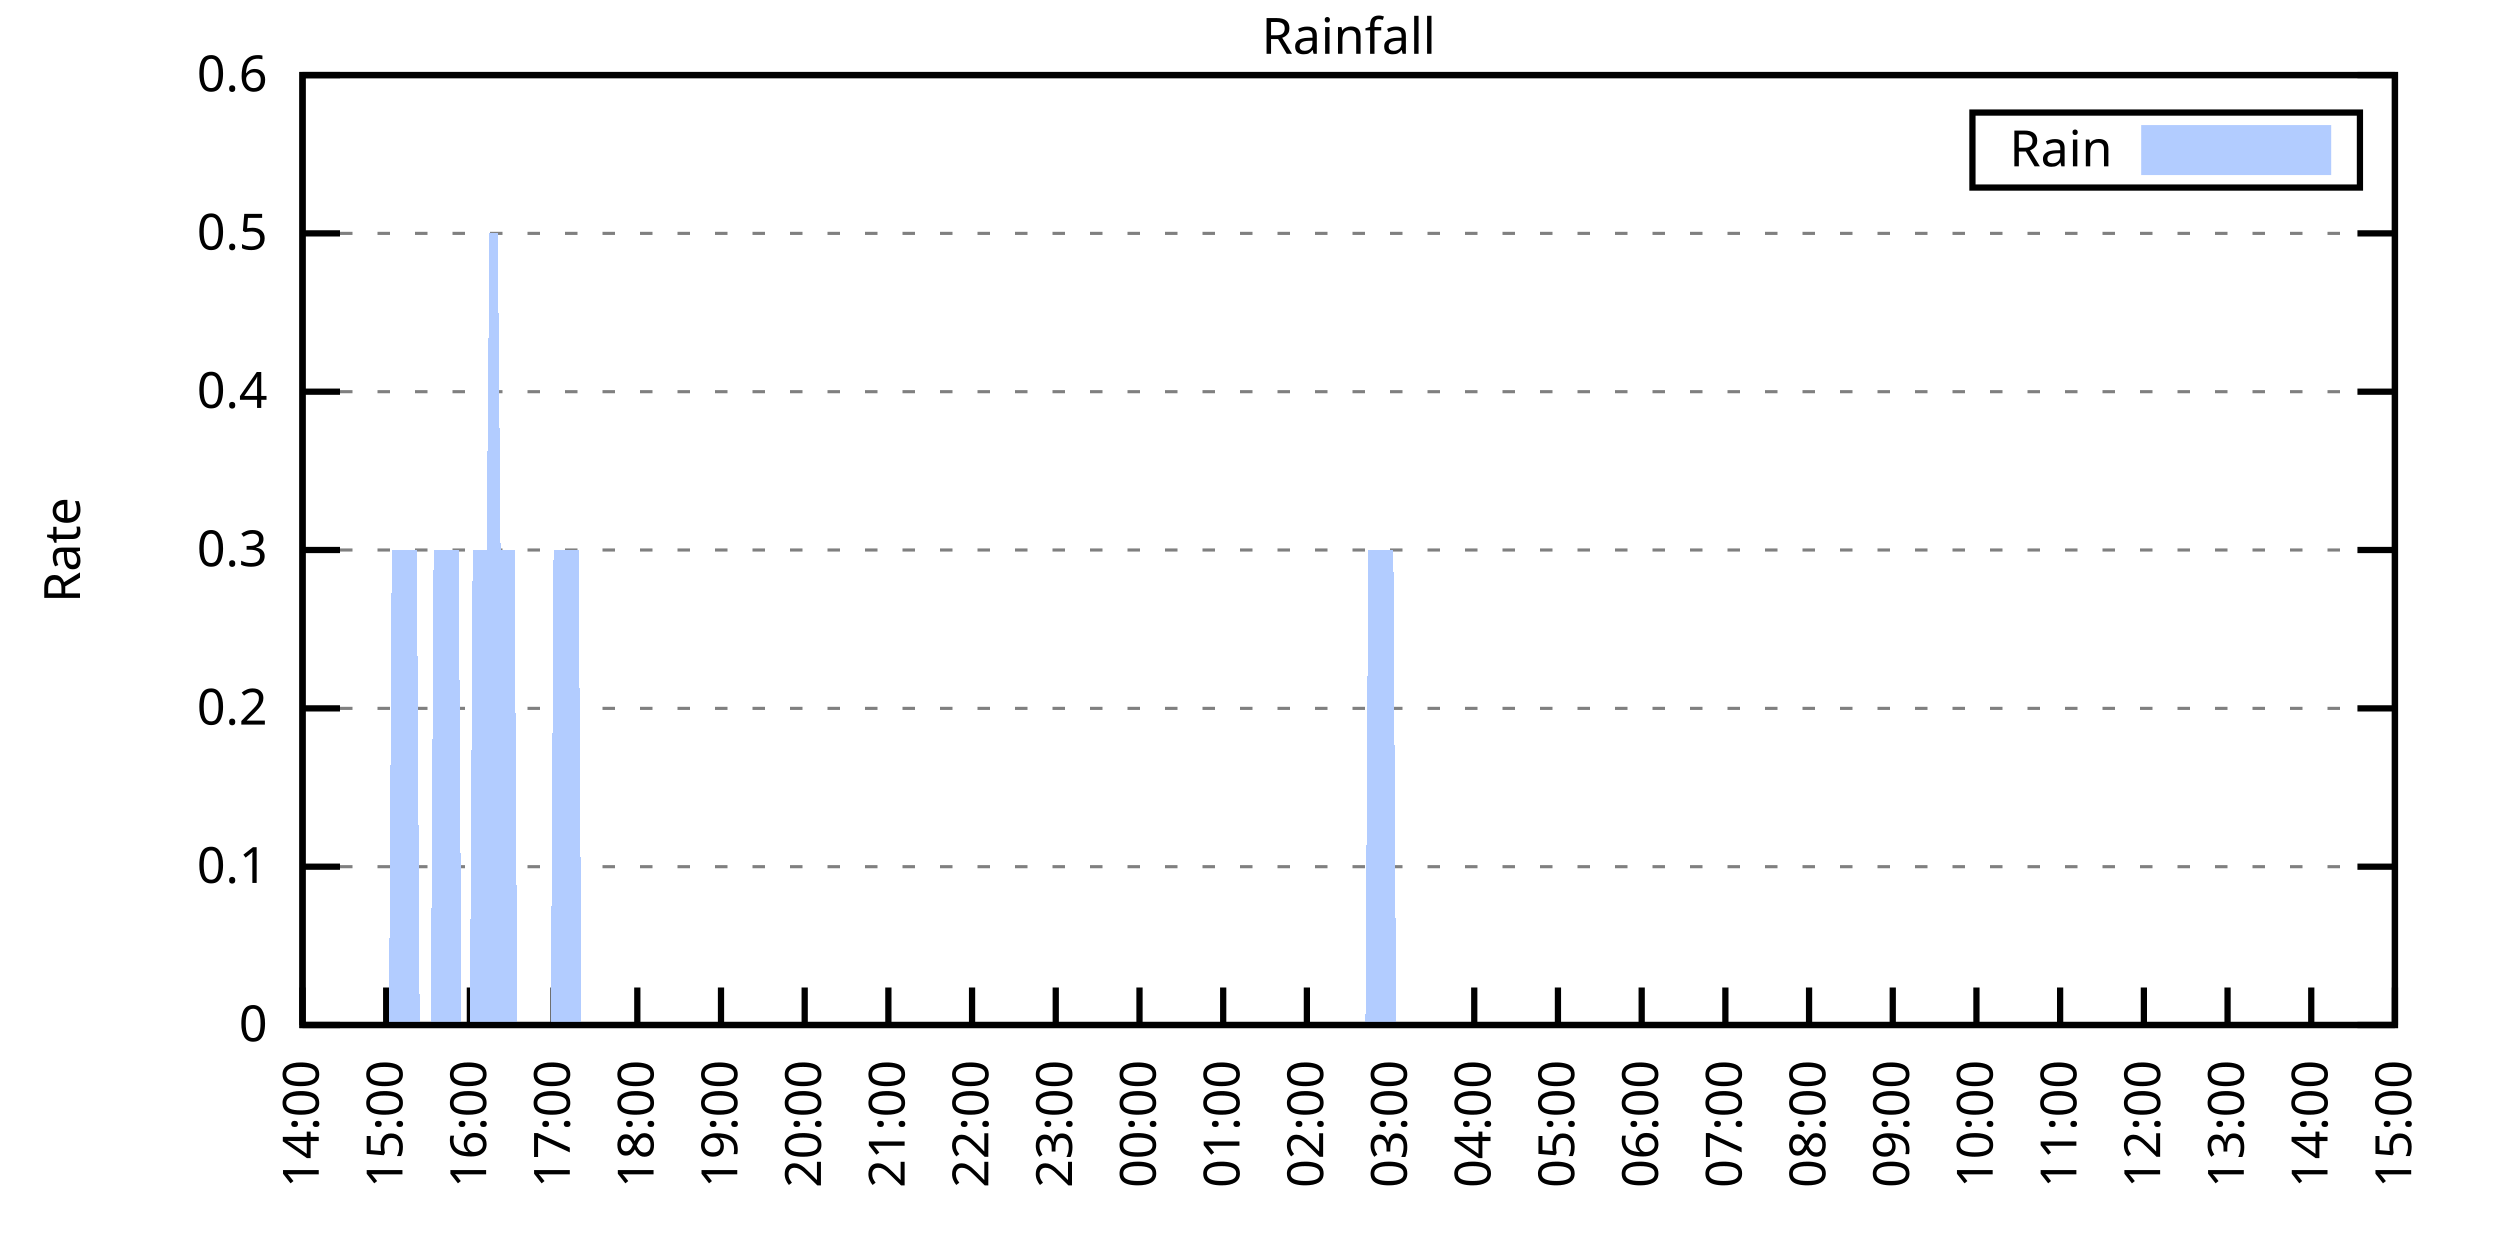
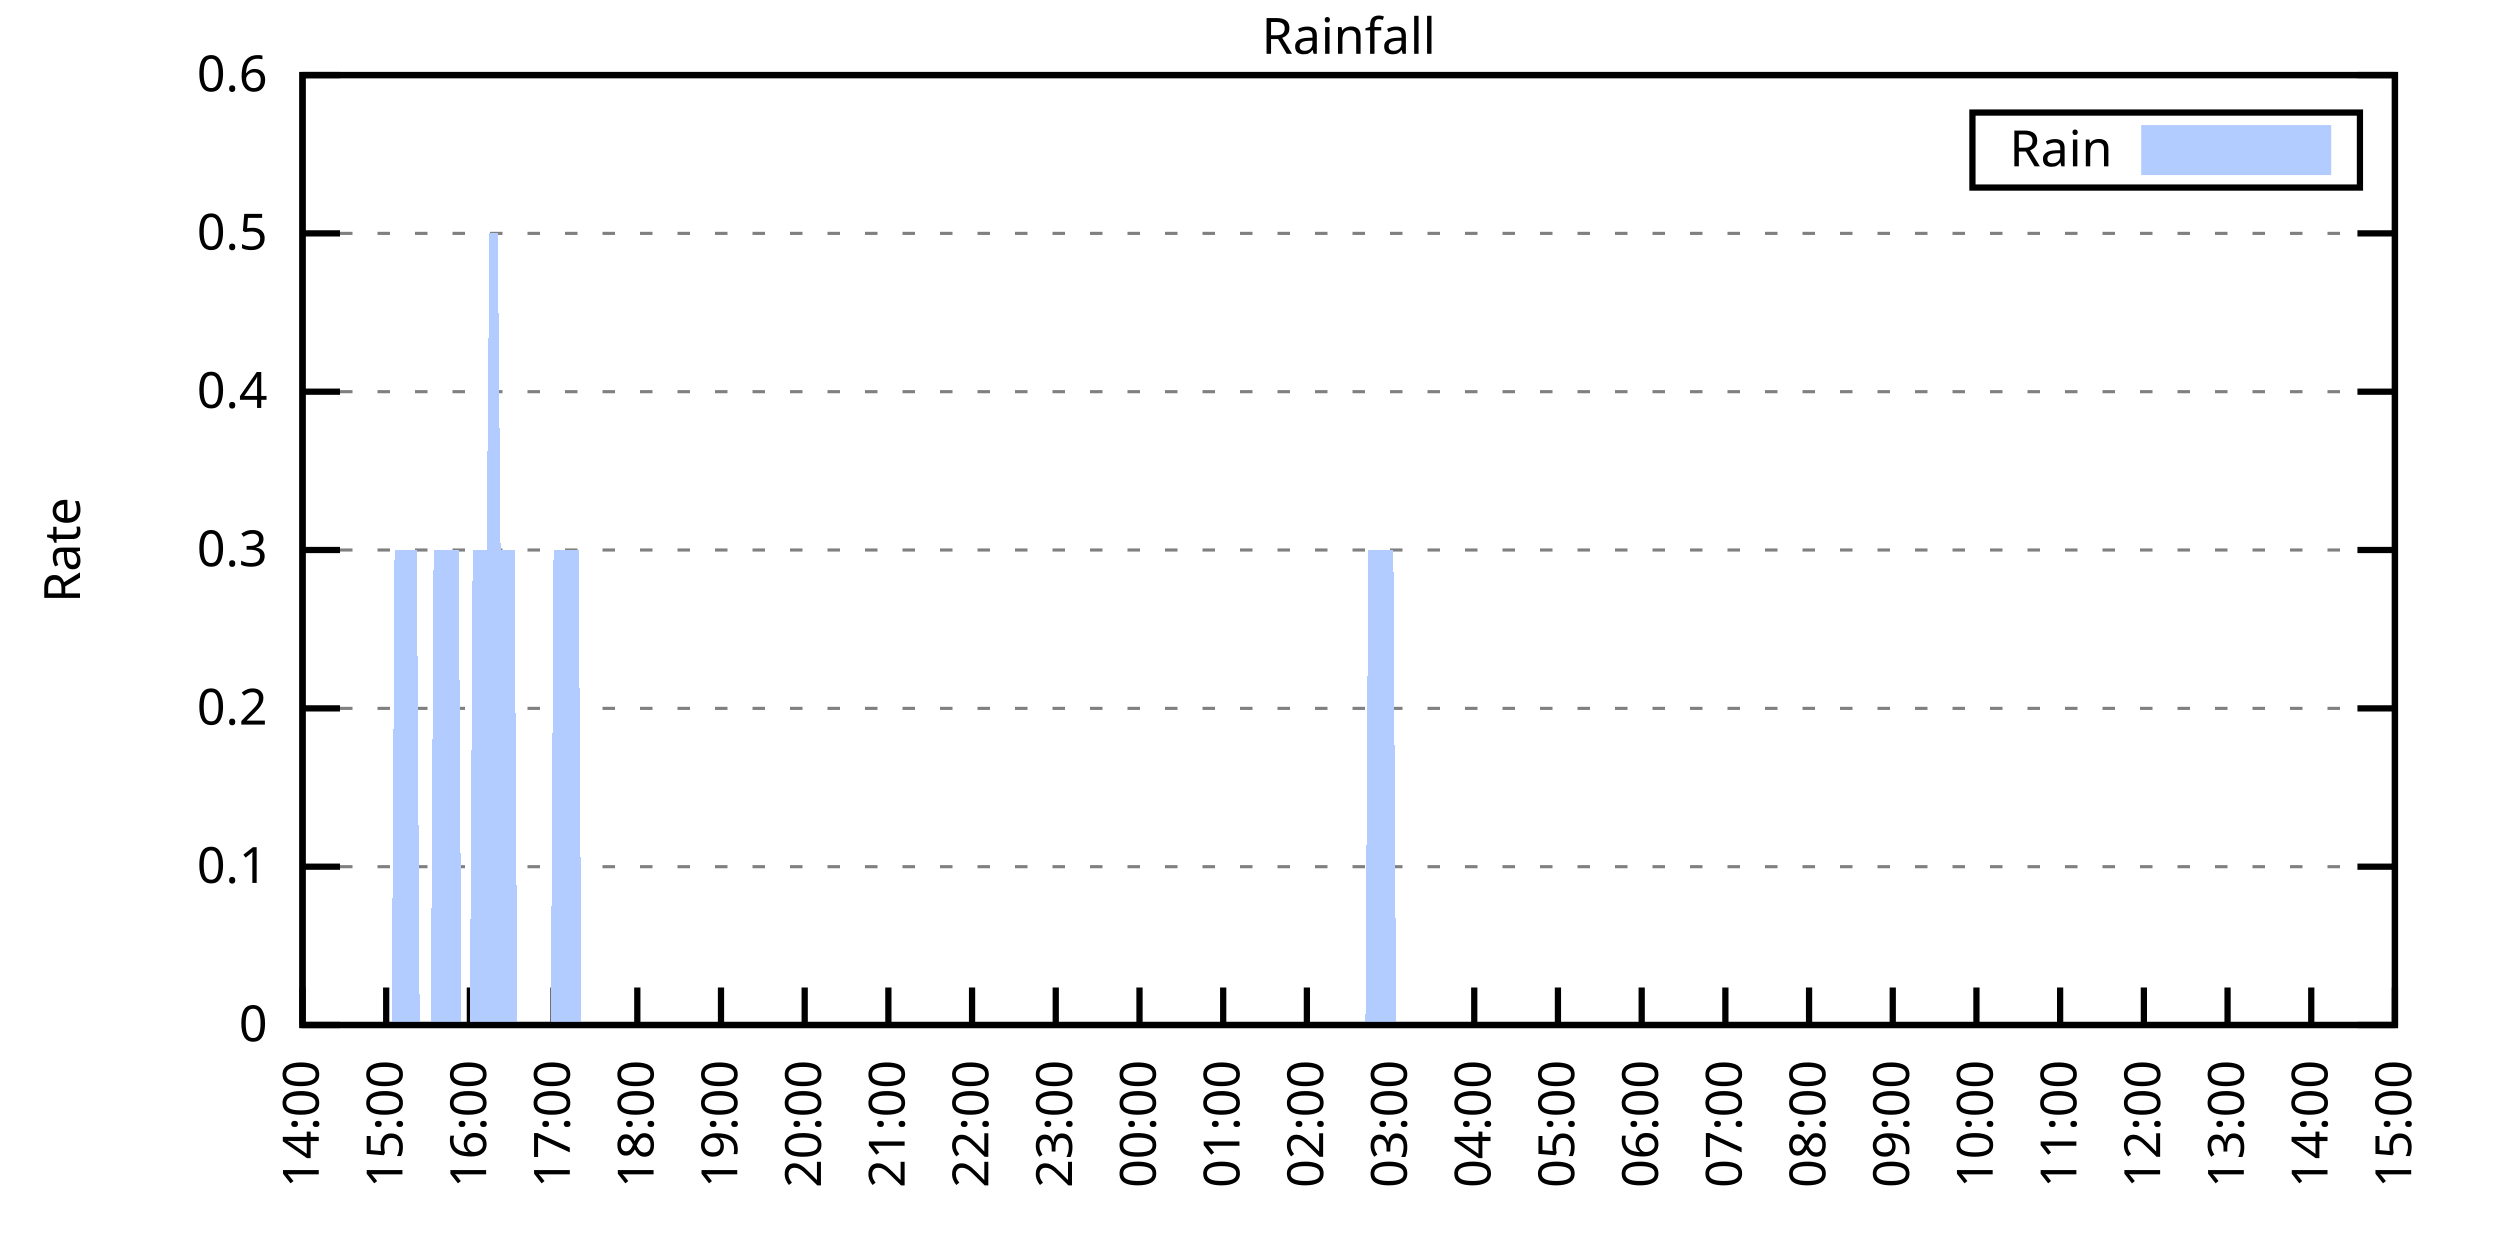
<svg xmlns="http://www.w3.org/2000/svg" xmlns:xlink="http://www.w3.org/1999/xlink" width="400" height="200" viewBox="0 0 400 200">
  <g id="gnuplot_canvas">
    <rect x="0" y="0" width="400" height="200" fill="none" />
    <defs>
      <circle id="gpDot" r="0.5" stroke-width="0.5" stroke="currentColor" />
      <path id="gpPt0" stroke-width="0.333" stroke="currentColor" d="M-1,0 h2 M0,-1 v2" />
      <path id="gpPt1" stroke-width="0.333" stroke="currentColor" d="M-1,-1 L1,1 M1,-1 L-1,1" />
      <path id="gpPt2" stroke-width="0.333" stroke="currentColor" d="M-1,0 L1,0 M0,-1 L0,1 M-1,-1 L1,1 M-1,1 L1,-1" />
      <rect id="gpPt3" stroke-width="0.333" stroke="currentColor" x="-1" y="-1" width="2" height="2" />
      <rect id="gpPt4" stroke-width="0.333" stroke="currentColor" fill="currentColor" x="-1" y="-1" width="2" height="2" />
      <circle id="gpPt5" stroke-width="0.333" stroke="currentColor" cx="0" cy="0" r="1" />
      <use xlink:href="#gpPt5" id="gpPt6" fill="currentColor" stroke="none" />
      <path id="gpPt7" stroke-width="0.333" stroke="currentColor" d="M0,-1.33 L-1.33,0.67 L1.33,0.67 z" />
      <use xlink:href="#gpPt7" id="gpPt8" fill="currentColor" stroke="none" />
      <use xlink:href="#gpPt7" id="gpPt9" stroke="currentColor" transform="rotate(180)" />
      <use xlink:href="#gpPt9" id="gpPt10" fill="currentColor" stroke="none" />
      <use xlink:href="#gpPt3" id="gpPt11" stroke="currentColor" transform="rotate(45)" />
      <use xlink:href="#gpPt11" id="gpPt12" fill="currentColor" stroke="none" />
      <path id="gpPt13" stroke-width="0.333" stroke="currentColor" d="M0,1.330 L1.265,0.411 L0.782,-1.067 L-0.782,-1.076 L-1.265,0.411 z" />
      <use xlink:href="#gpPt13" id="gpPt14" fill="currentColor" stroke="none" />
      <filter id="textbox" filterUnits="objectBoundingBox" x="0" y="0" height="1" width="1">
        <feFlood flood-color="white" flood-opacity="1" result="bgnd" />
        <feComposite in="SourceGraphic" in2="bgnd" operator="atop" />
      </filter>
      <filter id="greybox" filterUnits="objectBoundingBox" x="0" y="0" height="1" width="1">
        <feFlood flood-color="lightgrey" flood-opacity="1" result="grey" />
        <feComposite in="SourceGraphic" in2="grey" operator="atop" />
      </filter>
    </defs>
    <g fill="none" color="white" stroke="currentColor" stroke-width="1.00" stroke-linecap="butt" stroke-linejoin="miter">
</g>
    <g fill="none" color="black" stroke="currentColor" stroke-width="1.00" stroke-linecap="butt" stroke-linejoin="miter">
      <g stroke="none" shape-rendering="crispEdges">
        <polygon fill="rgb(255, 255, 255)" points="48.40,164.00 383.18,164.00 383.18,12.02 48.40,12.02 " />
      </g>
    </g>
    <g fill="none" color="black" stroke="currentColor" stroke-width="1.00" stroke-linecap="butt" stroke-linejoin="miter">
</g>
    <g fill="none" color="black" stroke="black" stroke-width="0.50" stroke-linecap="butt" stroke-linejoin="miter">
</g>
    <g fill="none" color="gray" stroke="currentColor" stroke-width="0.50" stroke-linecap="butt" stroke-linejoin="miter">
      <path stroke="gray" stroke-dasharray="2,4" class="gridline" d="M48.40,164.00 L383.19,164.00  " />
    </g>
    <g fill="none" color="gray" stroke="gray" stroke-width="1.00" stroke-linecap="butt" stroke-linejoin="miter">
</g>
    <g fill="none" color="black" stroke="currentColor" stroke-width="1.00" stroke-linecap="butt" stroke-linejoin="miter">
      <path stroke="black" d="M48.40,164.00 L54.40,164.00 M383.19,164.00 L377.19,164.00  " />
      <g transform="translate(42.80,166.60)" stroke="none" fill="black" font-family="Sans" font-size="8.00" text-anchor="end">
        <text>
          <tspan font-family="Sans"> 0</tspan>
        </text>
      </g>
    </g>
    <g fill="none" color="black" stroke="currentColor" stroke-width="1.00" stroke-linecap="butt" stroke-linejoin="miter">
</g>
    <g fill="none" color="black" stroke="black" stroke-width="0.50" stroke-linecap="butt" stroke-linejoin="miter">
</g>
    <g fill="none" color="gray" stroke="currentColor" stroke-width="0.50" stroke-linecap="butt" stroke-linejoin="miter">
      <path stroke="gray" stroke-dasharray="2,4" class="gridline" d="M48.40,138.67 L383.19,138.67  " />
    </g>
    <g fill="none" color="gray" stroke="gray" stroke-width="1.00" stroke-linecap="butt" stroke-linejoin="miter">
</g>
    <g fill="none" color="black" stroke="currentColor" stroke-width="1.00" stroke-linecap="butt" stroke-linejoin="miter">
      <path stroke="black" d="M48.40,138.67 L54.40,138.67 M383.19,138.67 L377.19,138.67  " />
      <g transform="translate(42.80,141.27)" stroke="none" fill="black" font-family="Sans" font-size="8.00" text-anchor="end">
        <text>
          <tspan font-family="Sans"> 0.1</tspan>
        </text>
      </g>
    </g>
    <g fill="none" color="black" stroke="currentColor" stroke-width="1.00" stroke-linecap="butt" stroke-linejoin="miter">
</g>
    <g fill="none" color="black" stroke="black" stroke-width="0.50" stroke-linecap="butt" stroke-linejoin="miter">
</g>
    <g fill="none" color="gray" stroke="currentColor" stroke-width="0.50" stroke-linecap="butt" stroke-linejoin="miter">
      <path stroke="gray" stroke-dasharray="2,4" class="gridline" d="M48.40,113.34 L383.19,113.34  " />
    </g>
    <g fill="none" color="gray" stroke="gray" stroke-width="1.00" stroke-linecap="butt" stroke-linejoin="miter">
</g>
    <g fill="none" color="black" stroke="currentColor" stroke-width="1.00" stroke-linecap="butt" stroke-linejoin="miter">
      <path stroke="black" d="M48.40,113.34 L54.40,113.34 M383.19,113.34 L377.19,113.34  " />
      <g transform="translate(42.80,115.94)" stroke="none" fill="black" font-family="Sans" font-size="8.00" text-anchor="end">
        <text>
          <tspan font-family="Sans"> 0.2</tspan>
        </text>
      </g>
    </g>
    <g fill="none" color="black" stroke="currentColor" stroke-width="1.00" stroke-linecap="butt" stroke-linejoin="miter">
</g>
    <g fill="none" color="black" stroke="black" stroke-width="0.50" stroke-linecap="butt" stroke-linejoin="miter">
</g>
    <g fill="none" color="gray" stroke="currentColor" stroke-width="0.50" stroke-linecap="butt" stroke-linejoin="miter">
      <path stroke="gray" stroke-dasharray="2,4" class="gridline" d="M48.40,88.00 L383.19,88.00  " />
    </g>
    <g fill="none" color="gray" stroke="gray" stroke-width="1.00" stroke-linecap="butt" stroke-linejoin="miter">
</g>
    <g fill="none" color="black" stroke="currentColor" stroke-width="1.00" stroke-linecap="butt" stroke-linejoin="miter">
      <path stroke="black" d="M48.40,88.00 L54.40,88.00 M383.19,88.00 L377.19,88.00  " />
      <g transform="translate(42.80,90.60)" stroke="none" fill="black" font-family="Sans" font-size="8.00" text-anchor="end">
        <text>
          <tspan font-family="Sans"> 0.3</tspan>
        </text>
      </g>
    </g>
    <g fill="none" color="black" stroke="currentColor" stroke-width="1.00" stroke-linecap="butt" stroke-linejoin="miter">
</g>
    <g fill="none" color="black" stroke="black" stroke-width="0.50" stroke-linecap="butt" stroke-linejoin="miter">
</g>
    <g fill="none" color="gray" stroke="currentColor" stroke-width="0.50" stroke-linecap="butt" stroke-linejoin="miter">
      <path stroke="gray" stroke-dasharray="2,4" class="gridline" d="M48.40,62.67 L383.19,62.67  " />
    </g>
    <g fill="none" color="gray" stroke="gray" stroke-width="1.00" stroke-linecap="butt" stroke-linejoin="miter">
</g>
    <g fill="none" color="black" stroke="currentColor" stroke-width="1.00" stroke-linecap="butt" stroke-linejoin="miter">
      <path stroke="black" d="M48.40,62.67 L54.40,62.67 M383.19,62.67 L377.19,62.67  " />
      <g transform="translate(42.80,65.27)" stroke="none" fill="black" font-family="Sans" font-size="8.00" text-anchor="end">
        <text>
          <tspan font-family="Sans"> 0.4</tspan>
        </text>
      </g>
    </g>
    <g fill="none" color="black" stroke="currentColor" stroke-width="1.00" stroke-linecap="butt" stroke-linejoin="miter">
</g>
    <g fill="none" color="black" stroke="black" stroke-width="0.50" stroke-linecap="butt" stroke-linejoin="miter">
</g>
    <g fill="none" color="gray" stroke="currentColor" stroke-width="0.50" stroke-linecap="butt" stroke-linejoin="miter">
      <path stroke="gray" stroke-dasharray="2,4" class="gridline" d="M48.40,37.34 L383.19,37.34  " />
    </g>
    <g fill="none" color="gray" stroke="gray" stroke-width="1.00" stroke-linecap="butt" stroke-linejoin="miter">
</g>
    <g fill="none" color="black" stroke="currentColor" stroke-width="1.00" stroke-linecap="butt" stroke-linejoin="miter">
      <path stroke="black" d="M48.40,37.34 L54.40,37.34 M383.19,37.34 L377.19,37.34  " />
      <g transform="translate(42.80,39.94)" stroke="none" fill="black" font-family="Sans" font-size="8.00" text-anchor="end">
        <text>
          <tspan font-family="Sans"> 0.5</tspan>
        </text>
      </g>
    </g>
    <g fill="none" color="black" stroke="currentColor" stroke-width="1.00" stroke-linecap="butt" stroke-linejoin="miter">
</g>
    <g fill="none" color="black" stroke="black" stroke-width="0.50" stroke-linecap="butt" stroke-linejoin="miter">
</g>
    <g fill="none" color="gray" stroke="currentColor" stroke-width="0.50" stroke-linecap="butt" stroke-linejoin="miter">
      <path stroke="gray" stroke-dasharray="2,4" class="gridline" d="M48.40,12.01 L383.19,12.01  " />
    </g>
    <g fill="none" color="gray" stroke="gray" stroke-width="1.00" stroke-linecap="butt" stroke-linejoin="miter">
</g>
    <g fill="none" color="black" stroke="currentColor" stroke-width="1.00" stroke-linecap="butt" stroke-linejoin="miter">
      <path stroke="black" d="M48.40,12.01 L54.40,12.01 M383.19,12.01 L377.19,12.01  " />
      <g transform="translate(42.80,14.61)" stroke="none" fill="black" font-family="Sans" font-size="8.00" text-anchor="end">
        <text>
          <tspan font-family="Sans"> 0.6</tspan>
        </text>
      </g>
    </g>
    <g fill="none" color="black" stroke="currentColor" stroke-width="1.00" stroke-linecap="butt" stroke-linejoin="miter">
      <path stroke="black" d="M48.40,164.00 L48.40,158.00  " />
      <g transform="translate(51.00,169.60) rotate(270.00)" stroke="none" fill="black" font-family="Sans" font-size="8.00" text-anchor="end">
        <text>
          <tspan font-family="Sans">14:00</tspan>
        </text>
      </g>
    </g>
    <g fill="none" color="black" stroke="currentColor" stroke-width="1.00" stroke-linecap="butt" stroke-linejoin="miter">
      <path stroke="black" d="M61.79,164.00 L61.79,158.00  " />
      <g transform="translate(64.39,169.60) rotate(270.00)" stroke="none" fill="black" font-family="Sans" font-size="8.00" text-anchor="end">
        <text>
          <tspan font-family="Sans">15:00</tspan>
        </text>
      </g>
    </g>
    <g fill="none" color="black" stroke="currentColor" stroke-width="1.00" stroke-linecap="butt" stroke-linejoin="miter">
      <path stroke="black" d="M75.18,164.00 L75.18,158.00  " />
      <g transform="translate(77.78,169.60) rotate(270.00)" stroke="none" fill="black" font-family="Sans" font-size="8.00" text-anchor="end">
        <text>
          <tspan font-family="Sans">16:00</tspan>
        </text>
      </g>
    </g>
    <g fill="none" color="black" stroke="currentColor" stroke-width="1.00" stroke-linecap="butt" stroke-linejoin="miter">
      <path stroke="black" d="M88.57,164.00 L88.57,158.00  " />
      <g transform="translate(91.17,169.60) rotate(270.00)" stroke="none" fill="black" font-family="Sans" font-size="8.00" text-anchor="end">
        <text>
          <tspan font-family="Sans">17:00</tspan>
        </text>
      </g>
    </g>
    <g fill="none" color="black" stroke="currentColor" stroke-width="1.00" stroke-linecap="butt" stroke-linejoin="miter">
      <path stroke="black" d="M101.97,164.00 L101.97,158.00  " />
      <g transform="translate(104.57,169.60) rotate(270.00)" stroke="none" fill="black" font-family="Sans" font-size="8.00" text-anchor="end">
        <text>
          <tspan font-family="Sans">18:00</tspan>
        </text>
      </g>
    </g>
    <g fill="none" color="black" stroke="currentColor" stroke-width="1.00" stroke-linecap="butt" stroke-linejoin="miter">
      <path stroke="black" d="M115.36,164.00 L115.36,158.00  " />
      <g transform="translate(117.96,169.60) rotate(270.00)" stroke="none" fill="black" font-family="Sans" font-size="8.00" text-anchor="end">
        <text>
          <tspan font-family="Sans">19:00</tspan>
        </text>
      </g>
    </g>
    <g fill="none" color="black" stroke="currentColor" stroke-width="1.00" stroke-linecap="butt" stroke-linejoin="miter">
      <path stroke="black" d="M128.75,164.00 L128.75,158.00  " />
      <g transform="translate(131.35,169.60) rotate(270.00)" stroke="none" fill="black" font-family="Sans" font-size="8.00" text-anchor="end">
        <text>
          <tspan font-family="Sans">20:00</tspan>
        </text>
      </g>
    </g>
    <g fill="none" color="black" stroke="currentColor" stroke-width="1.00" stroke-linecap="butt" stroke-linejoin="miter">
      <path stroke="black" d="M142.14,164.00 L142.14,158.00  " />
      <g transform="translate(144.74,169.60) rotate(270.00)" stroke="none" fill="black" font-family="Sans" font-size="8.00" text-anchor="end">
        <text>
          <tspan font-family="Sans">21:00</tspan>
        </text>
      </g>
    </g>
    <g fill="none" color="black" stroke="currentColor" stroke-width="1.00" stroke-linecap="butt" stroke-linejoin="miter">
      <path stroke="black" d="M155.53,164.00 L155.53,158.00  " />
      <g transform="translate(158.13,169.60) rotate(270.00)" stroke="none" fill="black" font-family="Sans" font-size="8.00" text-anchor="end">
        <text>
          <tspan font-family="Sans">22:00</tspan>
        </text>
      </g>
    </g>
    <g fill="none" color="black" stroke="currentColor" stroke-width="1.00" stroke-linecap="butt" stroke-linejoin="miter">
      <path stroke="black" d="M168.92,164.00 L168.92,158.00  " />
      <g transform="translate(171.52,169.60) rotate(270.00)" stroke="none" fill="black" font-family="Sans" font-size="8.00" text-anchor="end">
        <text>
          <tspan font-family="Sans">23:00</tspan>
        </text>
      </g>
    </g>
    <g fill="none" color="black" stroke="currentColor" stroke-width="1.00" stroke-linecap="butt" stroke-linejoin="miter">
      <path stroke="black" d="M182.32,164.00 L182.32,158.00  " />
      <g transform="translate(184.92,169.60) rotate(270.00)" stroke="none" fill="black" font-family="Sans" font-size="8.00" text-anchor="end">
        <text>
          <tspan font-family="Sans">00:00</tspan>
        </text>
      </g>
    </g>
    <g fill="none" color="black" stroke="currentColor" stroke-width="1.00" stroke-linecap="butt" stroke-linejoin="miter">
      <path stroke="black" d="M195.71,164.00 L195.71,158.00  " />
      <g transform="translate(198.31,169.60) rotate(270.00)" stroke="none" fill="black" font-family="Sans" font-size="8.00" text-anchor="end">
        <text>
          <tspan font-family="Sans">01:00</tspan>
        </text>
      </g>
    </g>
    <g fill="none" color="black" stroke="currentColor" stroke-width="1.00" stroke-linecap="butt" stroke-linejoin="miter">
      <path stroke="black" d="M209.10,164.00 L209.10,158.00  " />
      <g transform="translate(211.70,169.60) rotate(270.00)" stroke="none" fill="black" font-family="Sans" font-size="8.00" text-anchor="end">
        <text>
          <tspan font-family="Sans">02:00</tspan>
        </text>
      </g>
    </g>
    <g fill="none" color="black" stroke="currentColor" stroke-width="1.00" stroke-linecap="butt" stroke-linejoin="miter">
      <path stroke="black" d="M222.49,164.00 L222.49,158.00  " />
      <g transform="translate(225.09,169.60) rotate(270.00)" stroke="none" fill="black" font-family="Sans" font-size="8.00" text-anchor="end">
        <text>
          <tspan font-family="Sans">03:00</tspan>
        </text>
      </g>
    </g>
    <g fill="none" color="black" stroke="currentColor" stroke-width="1.00" stroke-linecap="butt" stroke-linejoin="miter">
      <path stroke="black" d="M235.88,164.00 L235.88,158.00  " />
      <g transform="translate(238.48,169.60) rotate(270.00)" stroke="none" fill="black" font-family="Sans" font-size="8.00" text-anchor="end">
        <text>
          <tspan font-family="Sans">04:00</tspan>
        </text>
      </g>
    </g>
    <g fill="none" color="black" stroke="currentColor" stroke-width="1.00" stroke-linecap="butt" stroke-linejoin="miter">
      <path stroke="black" d="M249.27,164.00 L249.27,158.00  " />
      <g transform="translate(251.87,169.60) rotate(270.00)" stroke="none" fill="black" font-family="Sans" font-size="8.00" text-anchor="end">
        <text>
          <tspan font-family="Sans">05:00</tspan>
        </text>
      </g>
    </g>
    <g fill="none" color="black" stroke="currentColor" stroke-width="1.00" stroke-linecap="butt" stroke-linejoin="miter">
      <path stroke="black" d="M262.67,164.00 L262.67,158.00  " />
      <g transform="translate(265.27,169.60) rotate(270.00)" stroke="none" fill="black" font-family="Sans" font-size="8.00" text-anchor="end">
        <text>
          <tspan font-family="Sans">06:00</tspan>
        </text>
      </g>
    </g>
    <g fill="none" color="black" stroke="currentColor" stroke-width="1.00" stroke-linecap="butt" stroke-linejoin="miter">
      <path stroke="black" d="M276.06,164.00 L276.06,158.00  " />
      <g transform="translate(278.66,169.60) rotate(270.00)" stroke="none" fill="black" font-family="Sans" font-size="8.00" text-anchor="end">
        <text>
          <tspan font-family="Sans">07:00</tspan>
        </text>
      </g>
    </g>
    <g fill="none" color="black" stroke="currentColor" stroke-width="1.00" stroke-linecap="butt" stroke-linejoin="miter">
      <path stroke="black" d="M289.45,164.00 L289.45,158.00  " />
      <g transform="translate(292.05,169.60) rotate(270.00)" stroke="none" fill="black" font-family="Sans" font-size="8.00" text-anchor="end">
        <text>
          <tspan font-family="Sans">08:00</tspan>
        </text>
      </g>
    </g>
    <g fill="none" color="black" stroke="currentColor" stroke-width="1.00" stroke-linecap="butt" stroke-linejoin="miter">
      <path stroke="black" d="M302.84,164.00 L302.84,158.00  " />
      <g transform="translate(305.44,169.60) rotate(270.00)" stroke="none" fill="black" font-family="Sans" font-size="8.00" text-anchor="end">
        <text>
          <tspan font-family="Sans">09:00</tspan>
        </text>
      </g>
    </g>
    <g fill="none" color="black" stroke="currentColor" stroke-width="1.00" stroke-linecap="butt" stroke-linejoin="miter">
      <path stroke="black" d="M316.23,164.00 L316.23,158.00  " />
      <g transform="translate(318.83,169.60) rotate(270.00)" stroke="none" fill="black" font-family="Sans" font-size="8.00" text-anchor="end">
        <text>
          <tspan font-family="Sans">10:00</tspan>
        </text>
      </g>
    </g>
    <g fill="none" color="black" stroke="currentColor" stroke-width="1.00" stroke-linecap="butt" stroke-linejoin="miter">
      <path stroke="black" d="M329.62,164.00 L329.62,158.00  " />
      <g transform="translate(332.22,169.60) rotate(270.00)" stroke="none" fill="black" font-family="Sans" font-size="8.00" text-anchor="end">
        <text>
          <tspan font-family="Sans">11:00</tspan>
        </text>
      </g>
    </g>
    <g fill="none" color="black" stroke="currentColor" stroke-width="1.00" stroke-linecap="butt" stroke-linejoin="miter">
      <path stroke="black" d="M343.02,164.00 L343.02,158.00  " />
      <g transform="translate(345.62,169.60) rotate(270.00)" stroke="none" fill="black" font-family="Sans" font-size="8.00" text-anchor="end">
        <text>
          <tspan font-family="Sans">12:00</tspan>
        </text>
      </g>
    </g>
    <g fill="none" color="black" stroke="currentColor" stroke-width="1.00" stroke-linecap="butt" stroke-linejoin="miter">
      <path stroke="black" d="M356.41,164.00 L356.41,158.00  " />
      <g transform="translate(359.01,169.60) rotate(270.00)" stroke="none" fill="black" font-family="Sans" font-size="8.00" text-anchor="end">
        <text>
          <tspan font-family="Sans">13:00</tspan>
        </text>
      </g>
    </g>
    <g fill="none" color="black" stroke="currentColor" stroke-width="1.00" stroke-linecap="butt" stroke-linejoin="miter">
      <path stroke="black" d="M369.80,164.00 L369.80,158.00  " />
      <g transform="translate(372.40,169.60) rotate(270.00)" stroke="none" fill="black" font-family="Sans" font-size="8.00" text-anchor="end">
        <text>
          <tspan font-family="Sans">14:00</tspan>
        </text>
      </g>
    </g>
    <g fill="none" color="black" stroke="currentColor" stroke-width="1.00" stroke-linecap="butt" stroke-linejoin="miter">
      <path stroke="black" d="M383.19,164.00 L383.19,158.00  " />
      <g transform="translate(385.79,169.60) rotate(270.00)" stroke="none" fill="black" font-family="Sans" font-size="8.00" text-anchor="end">
        <text>
          <tspan font-family="Sans">15:00</tspan>
        </text>
      </g>
    </g>
    <g fill="none" color="black" stroke="currentColor" stroke-width="1.00" stroke-linecap="butt" stroke-linejoin="miter">
</g>
    <g fill="none" color="black" stroke="currentColor" stroke-width="1.00" stroke-linecap="butt" stroke-linejoin="miter">
      <path stroke="black" d="M48.40,12.01 L48.40,164.00 L383.19,164.00 L383.19,12.01 L48.40,12.01 Z  " />
    </g>
    <g fill="none" color="black" stroke="currentColor" stroke-width="1.00" stroke-linecap="butt" stroke-linejoin="miter">
</g>
    <g fill="none" color="black" stroke="currentColor" stroke-width="1.00" stroke-linecap="butt" stroke-linejoin="miter">
      <path stroke="black" d="M315.59,30.01 L315.59,18.01 L377.59,18.01 L377.59,30.01 L315.59,30.01 Z  " />
    </g>
    <g id="Rainfall_plot_1">
      <g fill="none" color="white" stroke="black" stroke-width="2.00" stroke-linecap="butt" stroke-linejoin="miter">
</g>
      <g fill="none" color="black" stroke="currentColor" stroke-width="2.00" stroke-linecap="butt" stroke-linejoin="miter">
        <g transform="translate(337.99,26.61)" stroke="none" fill="black" font-family="Sans" font-size="8.00" text-anchor="end">
          <text>
            <tspan font-family="Sans">Rain</tspan>
          </text>
        </g>
      </g>
      <g fill="none" color="black" stroke="currentColor" stroke-width="2.00" stroke-linecap="butt" stroke-linejoin="miter">
        <g stroke="none" shape-rendering="crispEdges">
          <polygon fill="rgb(178, 204, 255)" points="343.59,27.01 371.99,27.01 371.99,21.01 343.59,21.01 " />
        </g>
        <path stroke="rgb(178, 204, 255)" d="M343.59,27.01 L371.99,27.01 L371.99,21.01 L343.59,21.01 L343.59,27.01 Z  " />
      </g>
      <g fill="none" color="black" stroke="currentColor" stroke-width="2.00" stroke-linecap="butt" stroke-linejoin="miter">
        <g stroke="none" shape-rendering="crispEdges">
-           <polygon fill="rgb(178, 204, 255)" points="55.54,164.00 55.99,164.00 56.43,164.00 56.88,164.00 57.33,164.00 57.77,164.00 58.22,164.00 58.67,164.00 59.11,164.00 59.56,164.00 60.01,164.00 60.45,164.00 60.90,164.00 61.35,164.00 61.79,164.00 62.24,164.00 62.68,88.00 63.13,88.00 63.58,88.00 64.02,88.00 64.47,88.00 64.92,88.00 65.36,88.00 65.81,88.00 66.26,88.00 66.70,88.00 67.15,164.00 67.59,164.00 68.04,164.00 68.49,164.00 68.93,164.00 69.38,88.00 69.83,88.00 70.27,88.00 70.72,88.00 71.17,88.00 71.61,88.00 72.06,88.00 72.50,88.00 72.95,88.00 73.40,88.00 73.84,164.00 74.29,164.00 74.74,164.00 75.18,164.00 75.63,88.00 76.08,88.00 76.52,88.00 76.97,88.00 77.42,88.00 77.86,88.00 78.31,37.34 78.75,37.34 79.20,37.34 79.65,37.34 80.09,88.00 80.54,88.00 80.99,88.00 81.43,88.00 81.88,88.00 82.33,88.00 82.77,164.00 83.22,164.00 83.66,164.00 84.11,164.00 84.56,164.00 85.00,164.00 85.45,164.00 85.90,164.00 86.34,164.00 86.79,164.00 87.24,164.00 87.68,164.00 88.13,164.00 88.57,88.00 89.02,88.00 89.47,88.00 89.91,88.00 90.36,88.00 90.81,88.00 91.25,88.00 91.70,88.00 92.15,88.00 92.59,88.00 93.04,164.00 93.49,164.00 93.93,164.00 94.38,164.00 94.82,164.00 95.27,164.00 95.72,164.00 96.16,164.00 96.61,164.00 97.06,164.00 97.50,164.00 97.95,164.00 98.40,164.00 98.84,164.00 99.29,164.00 99.73,164.00 100.18,164.00 100.63,164.00 101.07,164.00 101.52,164.00 101.97,164.00 102.41,164.00 102.86,164.00 103.31,164.00 103.75,164.00 104.20,164.00 104.64,164.00 105.09,164.00 105.54,164.00 105.98,164.00 106.43,164.00 106.88,164.00 107.32,164.00 107.77,164.00 108.22,164.00 108.66,164.00 109.11,164.00 109.55,164.00 110.00,164.00 110.45,164.00 110.89,164.00 111.34,164.00 111.79,164.00 112.23,164.00 112.68,164.00 113.13,164.00 113.57,164.00 114.02,164.00 114.47,164.00 114.91,164.00 115.36,164.00 115.80,164.00 116.25,164.00 116.70,164.00 117.14,164.00 117.59,164.00 118.04,164.00 118.48,164.00 118.93,164.00 119.38,164.00 119.82,164.00 120.27,164.00 120.71,164.00 121.16,164.00 121.61,164.00 122.05,164.00 122.50,164.00 122.95,164.00 123.39,164.00 123.84,164.00 124.29,164.00 124.73,164.00 125.18,164.00 125.62,164.00 126.07,164.00 126.52,164.00 126.96,164.00 127.41,164.00 127.86,164.00 128.30,164.00 128.75,164.00 129.20,164.00 129.64,164.00 130.09,164.00 130.54,164.00 130.98,164.00 131.43,164.00 131.87,164.00 132.32,164.00 132.77,164.00 133.21,164.00 133.66,164.00 134.11,164.00 134.55,164.00 135.00,164.00 135.45,164.00 135.89,164.00 136.34,164.00 136.78,164.00 137.23,164.00 137.68,164.00 138.12,164.00 138.57,164.00 139.02,164.00 139.46,164.00 139.91,164.00 140.36,164.00 140.80,164.00 141.25,164.00 141.69,164.00 142.14,164.00 142.59,164.00 143.03,164.00 143.48,164.00 143.93,164.00 144.37,164.00 144.82,164.00 145.27,164.00 145.71,164.00 146.16,164.00 146.61,164.00 147.05,164.00 147.50,164.00 147.94,164.00 148.39,164.00 148.84,164.00 149.28,164.00 149.73,164.00 150.18,164.00 150.62,164.00 151.07,164.00 151.52,164.00 151.96,164.00 152.41,164.00 152.85,164.00 153.30,164.00 153.75,164.00 154.19,164.00 154.64,164.00 155.09,164.00 155.53,164.00 155.98,164.00 156.43,164.00 156.87,164.00 157.32,164.00 157.76,164.00 158.21,164.00 158.66,164.00 159.10,164.00 159.55,164.00 160.00,164.00 160.44,164.00 160.89,164.00 161.34,164.00 161.78,164.00 162.23,164.00 162.67,164.00 163.12,164.00 163.57,164.00 164.01,164.00 164.46,164.00 164.91,164.00 165.35,164.00 165.80,164.00 166.25,164.00 166.69,164.00 167.14,164.00 167.59,164.00 168.03,164.00 168.48,164.00 168.92,164.00 169.37,164.00 169.82,164.00 170.26,164.00 170.71,164.00 171.16,164.00 171.60,164.00 172.05,164.00 172.50,164.00 172.94,164.00 173.39,164.00 173.83,164.00 174.28,164.00 174.73,164.00 175.17,164.00 175.62,164.00 176.07,164.00 176.51,164.00 176.96,164.00 177.41,164.00 177.85,164.00 178.30,164.00 178.74,164.00 179.19,164.00 179.64,164.00 180.08,164.00 180.53,164.00 180.98,164.00 181.42,164.00 181.87,164.00 182.32,164.00 182.76,164.00 183.21,164.00 183.66,164.00 184.10,164.00 184.55,164.00 184.99,164.00 185.44,164.00 185.89,164.00 186.33,164.00 186.78,164.00 187.23,164.00 187.67,164.00 188.12,164.00 188.57,164.00 189.01,164.00 189.46,164.00 189.90,164.00 190.35,164.00 190.80,164.00 191.24,164.00 191.69,164.00 192.14,164.00 192.58,164.00 193.03,164.00 193.48,164.00 193.92,164.00 194.37,164.00 194.81,164.00 195.26,164.00 195.71,164.00 196.15,164.00 196.60,164.00 197.05,164.00 197.49,164.00 197.94,164.00 198.39,164.00 198.83,164.00 199.28,164.00 199.73,164.00 200.17,164.00 200.62,164.00 201.06,164.00 201.51,164.00 201.96,164.00 202.40,164.00 202.85,164.00 203.30,164.00 203.74,164.00 204.19,164.00 204.64,164.00 205.08,164.00 205.53,164.00 205.97,164.00 206.42,164.00 206.87,164.00 207.31,164.00 207.76,164.00 208.21,164.00 208.65,164.00 209.10,164.00 209.55,164.00 209.99,164.00 210.44,164.00 210.88,164.00 211.33,164.00 211.78,164.00 212.22,164.00 212.67,164.00 213.12,164.00 213.56,164.00 214.01,164.00 214.46,164.00 214.90,164.00 215.35,164.00 215.80,164.00 216.24,164.00 216.69,164.00 217.13,164.00 217.58,164.00 218.03,164.00 218.47,164.00 218.92,88.00 219.37,88.00 219.81,88.00 220.26,88.00 220.71,88.00 221.15,88.00 221.60,88.00 222.04,88.00 222.49,88.00 222.94,88.00 223.38,164.00 223.83,164.00 224.28,164.00 224.72,164.00 225.17,164.00 225.62,164.00 226.06,164.00 226.51,164.00 226.95,164.00 227.40,164.00 227.85,164.00 228.29,164.00 228.74,164.00 229.19,164.00 229.63,164.00 230.08,164.00 230.53,164.00 230.97,164.00 231.42,164.00 231.86,164.00 232.31,164.00 232.76,164.00 233.20,164.00 233.65,164.00 234.10,164.00 234.54,164.00 234.99,164.00 235.44,164.00 235.88,164.00 236.33,164.00 236.78,164.00 237.22,164.00 237.67,164.00 238.11,164.00 238.56,164.00 239.01,164.00 239.45,164.00 239.90,164.00 240.35,164.00 240.79,164.00 241.24,164.00 241.69,164.00 242.13,164.00 242.58,164.00 243.02,164.00 243.47,164.00 243.92,164.00 244.36,164.00 244.81,164.00 245.26,164.00 245.70,164.00 246.15,164.00 246.60,164.00 247.04,164.00 247.49,164.00 247.93,164.00 248.38,164.00 248.83,164.00 249.27,164.00 249.72,164.00 250.17,164.00 250.61,164.00 251.06,164.00 251.51,164.00 251.95,164.00 252.40,164.00 252.85,164.00 253.29,164.00 253.74,164.00 254.18,164.00 254.63,164.00 255.08,164.00 255.52,164.00 255.97,164.00 256.42,164.00 256.86,164.00 257.31,164.00 257.76,164.00 258.20,164.00 258.65,164.00 259.09,164.00 259.54,164.00 259.99,164.00 260.43,164.00 260.88,164.00 261.33,164.00 261.77,164.00 262.22,164.00 262.67,164.00 263.11,164.00 263.56,164.00 264.00,164.00 264.45,164.00 264.90,164.00 265.34,164.00 265.79,164.00 266.24,164.00 266.68,164.00 267.13,164.00 267.58,164.00 268.02,164.00 268.47,164.00 268.92,164.00 269.36,164.00 269.81,164.00 270.25,164.00 270.70,164.00 271.15,164.00 271.59,164.00 272.04,164.00 272.49,164.00 272.93,164.00 273.38,164.00 273.83,164.00 274.27,164.00 274.72,164.00 275.16,164.00 275.61,164.00 276.06,164.00 276.50,164.00 276.95,164.00 277.40,164.00 277.84,164.00 278.29,164.00 278.74,164.00 279.18,164.00 279.63,164.00 280.07,164.00 280.52,164.00 280.97,164.00 281.41,164.00 281.86,164.00 282.31,164.00 282.75,164.00 283.20,164.00 283.65,164.00 284.09,164.00 284.54,164.00 284.98,164.00 285.43,164.00 285.88,164.00 286.32,164.00 286.77,164.00 287.22,164.00 287.66,164.00 288.11,164.00 288.56,164.00 289.00,164.00 289.45,164.00 289.90,164.00 290.34,164.00 290.79,164.00 291.23,164.00 291.68,164.00 292.13,164.00 292.57,164.00 293.02,164.00 293.47,164.00 293.91,164.00 294.36,164.00 294.81,164.00 295.25,164.00 295.70,164.00 296.14,164.00 296.59,164.00 297.04,164.00 297.48,164.00 297.93,164.00 298.38,164.00 298.82,164.00 299.27,164.00 299.72,164.00 300.16,164.00 300.61,164.00 301.05,164.00 301.50,164.00 301.95,164.00 302.39,164.00 302.84,164.00 303.29,164.00 303.73,164.00 304.18,164.00 304.63,164.00 305.07,164.00 305.52,164.00 305.97,164.00 306.41,164.00 306.86,164.00 307.30,164.00 307.75,164.00 308.20,164.00 308.64,164.00 309.09,164.00 309.54,164.00 309.98,164.00 310.43,164.00 310.88,164.00 311.32,164.00 311.77,164.00 312.21,164.00 312.66,164.00 313.11,164.00 313.55,164.00 314.00,164.00 314.45,164.00 314.89,164.00 315.34,164.00 315.79,164.00 316.23,164.00 316.68,164.00 317.12,164.00 317.57,164.00 318.02,164.00 318.46,164.00 318.91,164.00 319.36,164.00 319.80,164.00 320.25,164.00 320.70,164.00 321.14,164.00 321.59,164.00 322.04,164.00 322.48,164.00 322.93,164.00 323.37,164.00 323.82,164.00 324.27,164.00 324.71,164.00 325.16,164.00 325.61,164.00 326.05,164.00 326.50,164.00 326.95,164.00 327.39,164.00 327.84,164.00 328.28,164.00 328.73,164.00 329.18,164.00 329.62,164.00 330.07,164.00 330.52,164.00 330.96,164.00 331.41,164.00 331.86,164.00 332.30,164.00 332.75,164.00 333.19,164.00 333.64,164.00 334.09,164.00 334.53,164.00 334.98,164.00 335.43,164.00 335.87,164.00 336.32,164.00 336.77,164.00 337.21,164.00 337.66,164.00 338.10,164.00 338.55,164.00 339.00,164.00 339.44,164.00 339.89,164.00 340.34,164.00 340.78,164.00 341.23,164.00 341.68,164.00 342.12,164.00 342.57,164.00 343.02,164.00 343.46,164.00 343.91,164.00 344.35,164.00 344.80,164.00 345.25,164.00 345.69,164.00 346.14,164.00 346.59,164.00 347.03,164.00 347.48,164.00 347.93,164.00 348.37,164.00 348.82,164.00 349.26,164.00 349.71,164.00 350.16,164.00 350.60,164.00 351.05,164.00 351.50,164.00 351.94,164.00 352.39,164.00 352.84,164.00 353.28,164.00 353.73,164.00 354.17,164.00 354.62,164.00 355.07,164.00 355.51,164.00 355.96,164.00 356.41,164.00 356.85,164.00 357.30,164.00 357.75,164.00 358.19,164.00 358.64,164.00 359.09,164.00 359.53,164.00 359.98,164.00 360.42,164.00 360.87,164.00 361.32,164.00 361.76,164.00 362.21,164.00 362.66,164.00 363.10,164.00 363.55,164.00 364.00,164.00 364.44,164.00 364.89,164.00 365.33,164.00 365.78,164.00 366.23,164.00 366.67,164.00 367.12,164.00 367.57,164.00 368.01,164.00 368.46,164.00 368.91,164.00 369.35,164.00 369.80,164.00 370.24,164.00 370.69,164.00 371.14,164.00 371.58,164.00 372.03,164.00 372.48,164.00 372.92,164.00 373.37,164.00 373.82,164.00 374.26,164.00 374.71,164.00 375.16,164.00 375.60,164.00 376.05,164.00 376.49,164.00 376.49,164.00 55.54,164.00 " />
+           <polygon fill="rgb(178, 204, 255)" points="58.67,164.00 59.11,164.00 59.56,164.00 60.01,164.00 60.45,164.00 60.90,164.00 61.35,164.00 61.79,164.00 62.24,164.00 62.68,164.00 63.13,88.00 63.58,88.00 64.02,88.00 64.47,88.00 64.92,88.00 65.36,88.00 65.81,88.00 66.26,88.00 66.70,88.00 67.15,164.00 67.59,164.00 68.04,164.00 68.49,164.00 68.93,164.00 69.38,88.00 69.83,88.00 70.27,88.00 70.72,88.00 71.17,88.00 71.61,88.00 72.06,88.00 72.50,88.00 72.95,88.00 73.40,88.00 73.84,164.00 74.29,164.00 74.74,164.00 75.18,164.00 75.63,88.00 76.08,88.00 76.52,88.00 76.97,88.00 77.42,88.00 77.86,88.00 78.31,37.34 78.75,37.34 79.20,37.34 79.65,37.34 80.09,88.00 80.54,88.00 80.99,88.00 81.43,88.00 81.88,88.00 82.33,88.00 82.77,164.00 83.22,164.00 83.66,164.00 84.11,164.00 84.56,164.00 85.00,164.00 85.45,164.00 85.90,164.00 86.34,164.00 86.79,164.00 87.24,164.00 87.68,164.00 88.13,164.00 88.57,88.00 89.02,88.00 89.47,88.00 89.91,88.00 90.36,88.00 90.81,88.00 91.25,88.00 91.70,88.00 92.15,88.00 92.59,88.00 93.04,164.00 93.49,164.00 93.93,164.00 94.38,164.00 94.82,164.00 95.27,164.00 95.72,164.00 96.16,164.00 96.61,164.00 97.06,164.00 97.50,164.00 97.95,164.00 98.40,164.00 98.84,164.00 99.29,164.00 99.73,164.00 100.18,164.00 100.63,164.00 101.07,164.00 101.52,164.00 101.97,164.00 102.41,164.00 102.86,164.00 103.31,164.00 103.75,164.00 104.20,164.00 104.64,164.00 105.09,164.00 105.54,164.00 105.98,164.00 106.43,164.00 106.88,164.00 107.32,164.00 107.77,164.00 108.22,164.00 108.66,164.00 109.11,164.00 109.55,164.00 110.00,164.00 110.45,164.00 110.89,164.00 111.34,164.00 111.79,164.00 112.23,164.00 112.68,164.00 113.13,164.00 113.57,164.00 114.02,164.00 114.47,164.00 114.91,164.00 115.36,164.00 115.80,164.00 116.25,164.00 116.70,164.00 117.14,164.00 117.59,164.00 118.04,164.00 118.48,164.00 118.93,164.00 119.38,164.00 119.82,164.00 120.27,164.00 120.71,164.00 121.16,164.00 121.61,164.00 122.05,164.00 122.50,164.00 122.95,164.00 123.39,164.00 123.84,164.00 124.29,164.00 124.73,164.00 125.18,164.00 125.62,164.00 126.07,164.00 126.52,164.00 126.96,164.00 127.41,164.00 127.86,164.00 128.30,164.00 128.75,164.00 129.20,164.00 129.64,164.00 130.09,164.00 130.54,164.00 130.98,164.00 131.43,164.00 131.87,164.00 132.32,164.00 132.77,164.00 133.21,164.00 133.66,164.00 134.11,164.00 134.55,164.00 135.00,164.00 135.45,164.00 135.89,164.00 136.34,164.00 136.78,164.00 137.23,164.00 137.68,164.00 138.12,164.00 138.57,164.00 139.02,164.00 139.46,164.00 139.91,164.00 140.36,164.00 140.80,164.00 141.25,164.00 141.69,164.00 142.14,164.00 142.59,164.00 143.03,164.00 143.48,164.00 143.93,164.00 144.37,164.00 144.82,164.00 145.27,164.00 145.71,164.00 146.16,164.00 146.61,164.00 147.05,164.00 147.50,164.00 147.94,164.00 148.39,164.00 148.84,164.00 149.28,164.00 149.73,164.00 150.18,164.00 150.62,164.00 151.07,164.00 151.52,164.00 151.96,164.00 152.41,164.00 152.85,164.00 153.30,164.00 153.75,164.00 154.19,164.00 154.64,164.00 155.09,164.00 155.53,164.00 155.98,164.00 156.43,164.00 156.87,164.00 157.32,164.00 157.76,164.00 158.21,164.00 158.66,164.00 159.10,164.00 159.55,164.00 160.00,164.00 160.44,164.00 160.89,164.00 161.34,164.00 161.78,164.00 162.23,164.00 162.67,164.00 163.12,164.00 163.57,164.00 164.01,164.00 164.46,164.00 164.91,164.00 165.35,164.00 165.80,164.00 166.25,164.00 166.69,164.00 167.14,164.00 167.59,164.00 168.03,164.00 168.48,164.00 168.92,164.00 169.37,164.00 169.82,164.00 170.26,164.00 170.71,164.00 171.16,164.00 171.60,164.00 172.05,164.00 172.50,164.00 172.94,164.00 173.39,164.00 173.83,164.00 174.28,164.00 174.73,164.00 175.17,164.00 175.62,164.00 176.07,164.00 176.51,164.00 176.96,164.00 177.41,164.00 177.85,164.00 178.30,164.00 178.74,164.00 179.19,164.00 179.64,164.00 180.08,164.00 180.53,164.00 180.98,164.00 181.42,164.00 181.87,164.00 182.32,164.00 182.76,164.00 183.21,164.00 183.66,164.00 184.10,164.00 184.55,164.00 184.99,164.00 185.44,164.00 185.89,164.00 186.33,164.00 186.78,164.00 187.23,164.00 187.67,164.00 188.12,164.00 188.57,164.00 189.01,164.00 189.46,164.00 189.90,164.00 190.35,164.00 190.80,164.00 191.24,164.00 191.69,164.00 192.14,164.00 192.58,164.00 193.03,164.00 193.48,164.00 193.92,164.00 194.37,164.00 194.81,164.00 195.26,164.00 195.71,164.00 196.15,164.00 196.60,164.00 197.05,164.00 197.49,164.00 197.94,164.00 198.39,164.00 198.83,164.00 199.28,164.00 199.73,164.00 200.17,164.00 200.62,164.00 201.06,164.00 201.51,164.00 201.96,164.00 202.40,164.00 202.85,164.00 203.30,164.00 203.74,164.00 204.19,164.00 204.64,164.00 205.08,164.00 205.53,164.00 205.97,164.00 206.42,164.00 206.87,164.00 207.31,164.00 207.76,164.00 208.21,164.00 208.65,164.00 209.10,164.00 209.55,164.00 209.99,164.00 210.44,164.00 210.88,164.00 211.33,164.00 211.78,164.00 212.22,164.00 212.67,164.00 213.12,164.00 213.56,164.00 214.01,164.00 214.46,164.00 214.90,164.00 215.35,164.00 215.80,164.00 216.24,164.00 216.69,164.00 217.13,164.00 217.58,164.00 218.03,164.00 218.47,164.00 218.92,88.00 219.37,88.00 219.81,88.00 220.26,88.00 220.71,88.00 221.15,88.00 221.60,88.00 222.04,88.00 222.49,88.00 222.94,88.00 223.38,164.00 223.83,164.00 224.28,164.00 224.72,164.00 225.17,164.00 225.62,164.00 226.06,164.00 226.51,164.00 226.95,164.00 227.40,164.00 227.85,164.00 228.29,164.00 228.74,164.00 229.19,164.00 229.63,164.00 230.08,164.00 230.53,164.00 230.97,164.00 231.42,164.00 231.86,164.00 232.31,164.00 232.76,164.00 233.20,164.00 233.65,164.00 234.10,164.00 234.54,164.00 234.99,164.00 235.44,164.00 235.88,164.00 236.33,164.00 236.78,164.00 237.22,164.00 237.67,164.00 238.11,164.00 238.56,164.00 239.01,164.00 239.45,164.00 239.90,164.00 240.35,164.00 240.79,164.00 241.24,164.00 241.69,164.00 242.13,164.00 242.58,164.00 243.02,164.00 243.47,164.00 243.92,164.00 244.36,164.00 244.81,164.00 245.26,164.00 245.70,164.00 246.15,164.00 246.60,164.00 247.04,164.00 247.49,164.00 247.93,164.00 248.38,164.00 248.83,164.00 249.27,164.00 249.72,164.00 250.17,164.00 250.61,164.00 251.06,164.00 251.51,164.00 251.95,164.00 252.40,164.00 252.85,164.00 253.29,164.00 253.74,164.00 254.18,164.00 254.63,164.00 255.08,164.00 255.52,164.00 255.97,164.00 256.42,164.00 256.86,164.00 257.31,164.00 257.76,164.00 258.20,164.00 258.65,164.00 259.09,164.00 259.54,164.00 259.99,164.00 260.43,164.00 260.88,164.00 261.33,164.00 261.77,164.00 262.22,164.00 262.67,164.00 263.11,164.00 263.56,164.00 264.00,164.00 264.45,164.00 264.90,164.00 265.34,164.00 265.79,164.00 266.24,164.00 266.68,164.00 267.13,164.00 267.58,164.00 268.02,164.00 268.47,164.00 268.92,164.00 269.36,164.00 269.81,164.00 270.25,164.00 270.70,164.00 271.15,164.00 271.59,164.00 272.04,164.00 272.49,164.00 272.93,164.00 273.38,164.00 273.83,164.00 274.27,164.00 274.72,164.00 275.16,164.00 275.61,164.00 276.06,164.00 276.50,164.00 276.95,164.00 277.40,164.00 277.84,164.00 278.29,164.00 278.74,164.00 279.18,164.00 279.63,164.00 280.07,164.00 280.52,164.00 280.97,164.00 281.41,164.00 281.86,164.00 282.31,164.00 282.75,164.00 283.20,164.00 283.65,164.00 284.09,164.00 284.54,164.00 284.98,164.00 285.43,164.00 285.88,164.00 286.32,164.00 286.77,164.00 287.22,164.00 287.66,164.00 288.11,164.00 288.56,164.00 289.00,164.00 289.45,164.00 289.90,164.00 290.34,164.00 290.79,164.00 291.23,164.00 291.68,164.00 292.13,164.00 292.57,164.00 293.02,164.00 293.47,164.00 293.91,164.00 294.36,164.00 294.81,164.00 295.25,164.00 295.70,164.00 296.14,164.00 296.59,164.00 297.04,164.00 297.48,164.00 297.93,164.00 298.38,164.00 298.82,164.00 299.27,164.00 299.72,164.00 300.16,164.00 300.61,164.00 301.05,164.00 301.50,164.00 301.95,164.00 302.39,164.00 302.84,164.00 303.29,164.00 303.73,164.00 304.18,164.00 304.63,164.00 305.07,164.00 305.52,164.00 305.97,164.00 306.41,164.00 306.86,164.00 307.30,164.00 307.75,164.00 308.20,164.00 308.64,164.00 309.09,164.00 309.54,164.00 309.98,164.00 310.43,164.00 310.88,164.00 311.32,164.00 311.77,164.00 312.21,164.00 312.66,164.00 313.11,164.00 313.55,164.00 314.00,164.00 314.45,164.00 314.89,164.00 315.34,164.00 315.79,164.00 316.23,164.00 316.68,164.00 317.12,164.00 317.57,164.00 318.02,164.00 318.46,164.00 318.91,164.00 319.36,164.00 319.80,164.00 320.25,164.00 320.70,164.00 321.14,164.00 321.59,164.00 322.04,164.00 322.48,164.00 322.93,164.00 323.37,164.00 323.82,164.00 324.27,164.00 324.71,164.00 325.16,164.00 325.61,164.00 326.05,164.00 326.50,164.00 326.95,164.00 327.39,164.00 327.84,164.00 328.28,164.00 328.73,164.00 329.18,164.00 329.62,164.00 330.07,164.00 330.52,164.00 330.96,164.00 331.41,164.00 331.86,164.00 332.30,164.00 332.75,164.00 333.19,164.00 333.64,164.00 334.09,164.00 334.53,164.00 334.98,164.00 335.43,164.00 335.87,164.00 336.32,164.00 336.77,164.00 337.21,164.00 337.66,164.00 338.10,164.00 338.55,164.00 339.00,164.00 339.44,164.00 339.89,164.00 340.34,164.00 340.78,164.00 341.23,164.00 341.68,164.00 342.12,164.00 342.57,164.00 343.02,164.00 343.46,164.00 343.91,164.00 344.35,164.00 344.80,164.00 345.25,164.00 345.69,164.00 346.14,164.00 346.59,164.00 347.03,164.00 347.48,164.00 347.93,164.00 348.37,164.00 348.82,164.00 349.26,164.00 349.71,164.00 350.16,164.00 350.60,164.00 351.05,164.00 351.50,164.00 351.94,164.00 352.39,164.00 352.84,164.00 353.28,164.00 353.73,164.00 354.17,164.00 354.62,164.00 355.07,164.00 355.51,164.00 355.96,164.00 356.41,164.00 356.85,164.00 357.30,164.00 357.75,164.00 358.19,164.00 358.64,164.00 359.09,164.00 359.53,164.00 359.98,164.00 360.42,164.00 360.87,164.00 361.32,164.00 361.76,164.00 362.21,164.00 362.66,164.00 363.10,164.00 363.55,164.00 364.00,164.00 364.44,164.00 364.89,164.00 365.33,164.00 365.78,164.00 366.23,164.00 366.67,164.00 367.12,164.00 367.57,164.00 368.01,164.00 368.46,164.00 368.91,164.00 369.35,164.00 369.80,164.00 370.24,164.00 370.69,164.00 371.14,164.00 371.58,164.00 372.03,164.00 372.48,164.00 372.92,164.00 373.37,164.00 373.82,164.00 374.26,164.00 374.71,164.00 375.16,164.00 375.60,164.00 376.05,164.00 376.49,164.00 376.94,164.00 377.39,164.00 377.83,164.00 378.28,164.00 378.73,164.00 379.17,164.00 379.62,164.00 379.62,164.00 58.67,164.00 " />
        </g>
      </g>
    </g>
    <g fill="none" color="black" stroke="currentColor" stroke-width="2.00" stroke-linecap="butt" stroke-linejoin="miter">
</g>
    <g fill="none" color="black" stroke="black" stroke-width="1.00" stroke-linecap="butt" stroke-linejoin="miter">
</g>
    <g fill="none" color="black" stroke="currentColor" stroke-width="1.00" stroke-linecap="butt" stroke-linejoin="miter">
      <path stroke="black" d="M48.40,12.01 L48.40,164.00 L383.19,164.00 L383.19,12.01 L48.40,12.01 Z  " />
      <g transform="translate(12.80,88.01) rotate(270.00)" stroke="none" fill="black" font-family="Sans" font-size="8.00" text-anchor="middle">
        <text>
          <tspan font-family="Sans">Rate</tspan>
        </text>
      </g>
    </g>
    <g fill="none" color="black" stroke="currentColor" stroke-width="1.00" stroke-linecap="butt" stroke-linejoin="miter">
</g>
    <g fill="none" color="black" stroke="currentColor" stroke-width="1.00" stroke-linecap="butt" stroke-linejoin="miter">
      <g transform="translate(215.79,8.61)" stroke="none" fill="black" font-family="Sans" font-size="8.00" text-anchor="middle">
        <text>
          <tspan font-family="Sans">Rainfall</tspan>
        </text>
      </g>
    </g>
    <g fill="none" color="black" stroke="currentColor" stroke-width="1.00" stroke-linecap="butt" stroke-linejoin="miter">
</g>
  </g>
</svg>
